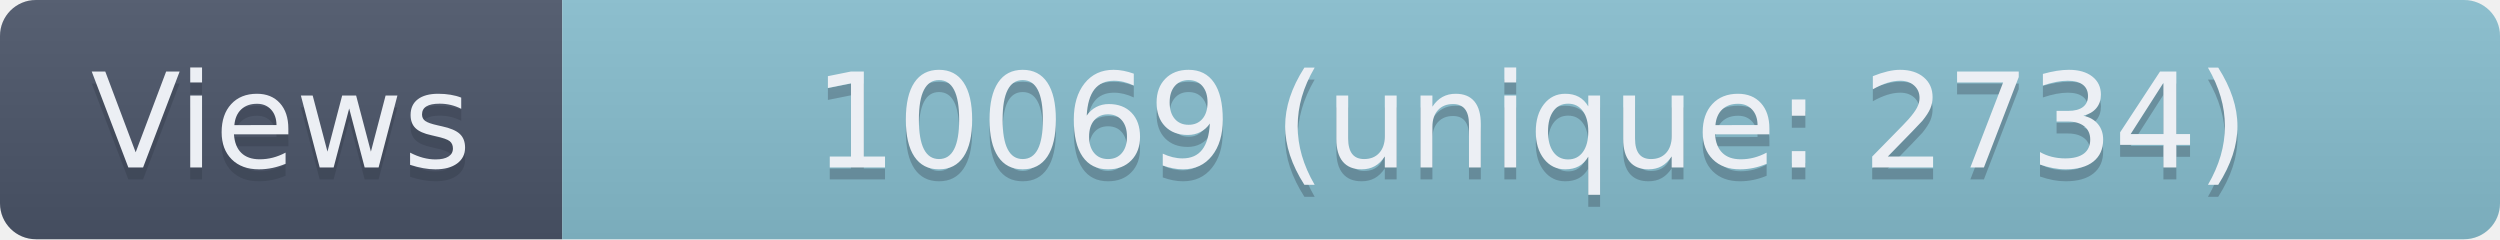
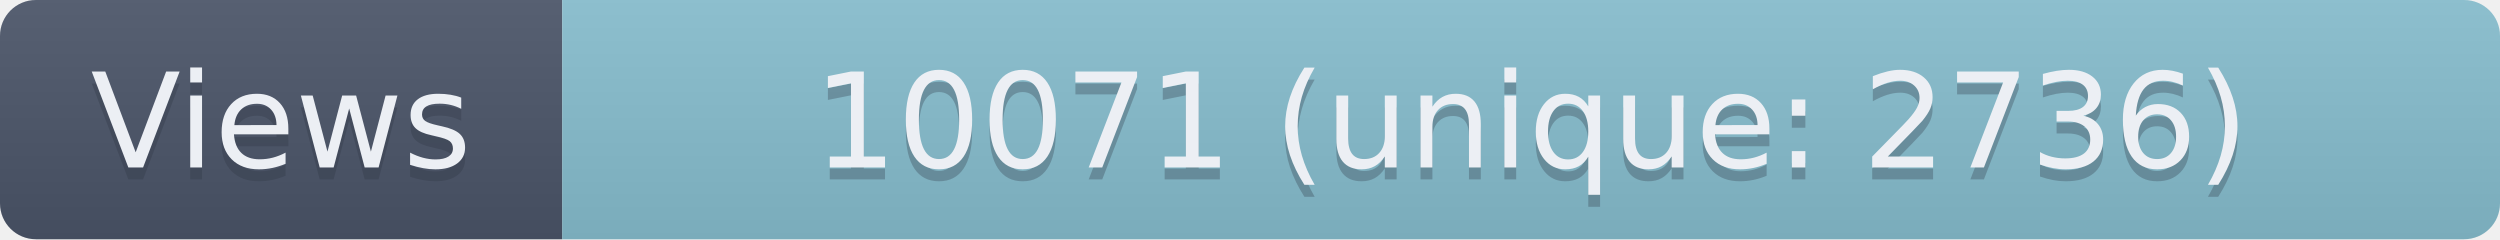
- <svg xmlns="http://www.w3.org/2000/svg" width="209" height="20" role="img" aria-label="Views: 10069 (unique: 2734)">
+ <svg xmlns="http://www.w3.org/2000/svg" width="209" height="20" role="img" aria-label="Views: 10071 (unique: 2736)">
  <linearGradient id="s" x2="0" y2="100%">
    <stop offset="0" stop-color="#bbb" stop-opacity=".1" />
    <stop offset="1" stop-opacity=".1" />
  </linearGradient>
  <clipPath id="r">
    <rect width="209" height="20" rx="3" fill="#fff" />
  </clipPath>
  <g clip-path="url(#r)">
    <rect width="47" height="20" fill="#4C566A" />
    <rect x="47" width="162" height="20" fill="#88C0D0" />
    <rect width="209" height="20" fill="url(#s)" />
  </g>
  <g fill="#ECEFF4" text-anchor="middle" font-family="Verdana,Geneva,DejaVu Sans,sans-serif" text-rendering="geometricPrecision" font-size="110">
    <text aria-hidden="true" x="235" y="150" fill="#2E3440" fill-opacity=".3" transform="scale(.1)" textLength="370">Views</text>
    <text x="235" y="140" transform="scale(.1)" textLength="370">Views</text>
-     <text aria-hidden="true" x="1280" y="150" fill="#2E3440" fill-opacity=".3" transform="scale(.1)" textLength="1520">10069 (unique: 2734)</text>
-     <text x="1280" y="140" transform="scale(.1)" textLength="1520">10069 (unique: 2734)</text>
+     <text aria-hidden="true" x="1280" y="150" fill="#2E3440" fill-opacity=".3" transform="scale(.1)" textLength="1520">10071 (unique: 2736)</text>
+     <text x="1280" y="140" transform="scale(.1)" textLength="1520">10071 (unique: 2736)</text>
  </g>
</svg>
